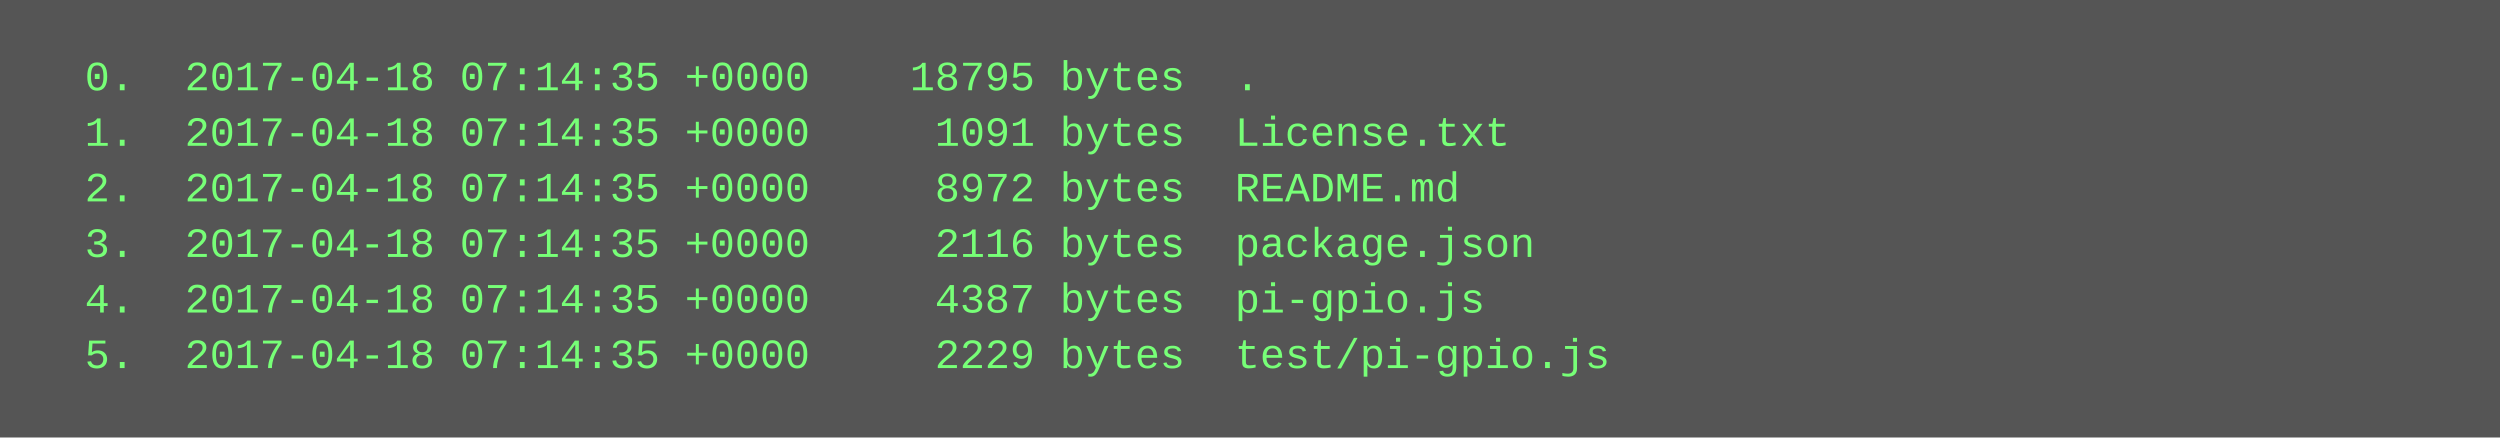
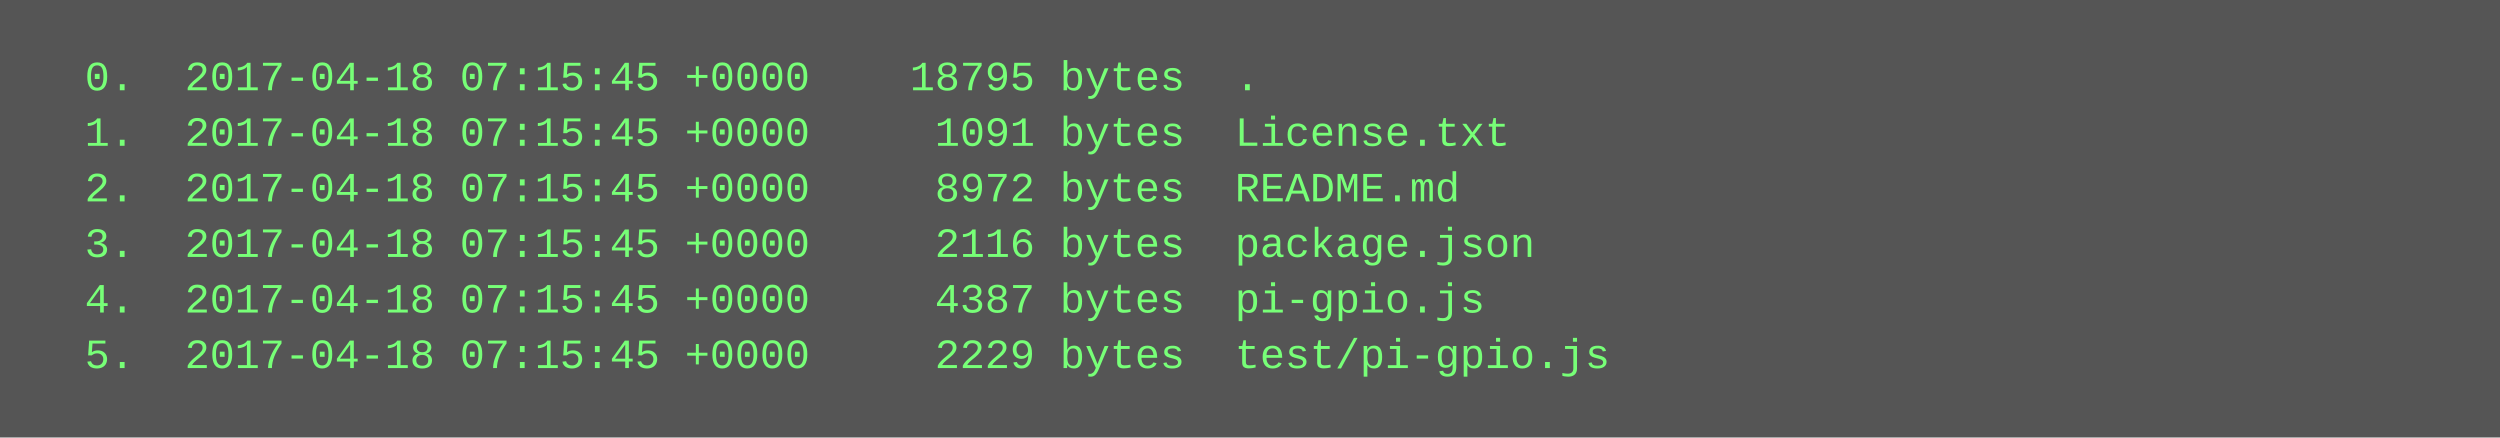
<svg xmlns="http://www.w3.org/2000/svg" height="126" width="720">
  <rect height="126" fill="#555" width="720" />
  <text fill="#7f7" font-family="Courier New" font-size="12" xml:space="preserve">
-     <tspan x="10" y="26">  0.  2017-04-18 07:14:35 +0000    18795 bytes  .</tspan>
-     <tspan x="10" y="42">  1.  2017-04-18 07:14:35 +0000     1091 bytes  License.txt</tspan>
-     <tspan x="10" y="58">  2.  2017-04-18 07:14:35 +0000     8972 bytes  README.md</tspan>
-     <tspan x="10" y="74">  3.  2017-04-18 07:14:35 +0000     2116 bytes  package.json</tspan>
-     <tspan x="10" y="90">  4.  2017-04-18 07:14:35 +0000     4387 bytes  pi-gpio.js</tspan>
-     <tspan x="10" y="106">  5.  2017-04-18 07:14:35 +0000     2229 bytes  test/pi-gpio.js</tspan>
+     <tspan x="10" y="26">  0.  2017-04-18 07:15:45 +0000    18795 bytes  .</tspan>
+     <tspan x="10" y="42">  1.  2017-04-18 07:15:45 +0000     1091 bytes  License.txt</tspan>
+     <tspan x="10" y="58">  2.  2017-04-18 07:15:45 +0000     8972 bytes  README.md</tspan>
+     <tspan x="10" y="74">  3.  2017-04-18 07:15:45 +0000     2116 bytes  package.json</tspan>
+     <tspan x="10" y="90">  4.  2017-04-18 07:15:45 +0000     4387 bytes  pi-gpio.js</tspan>
+     <tspan x="10" y="106">  5.  2017-04-18 07:15:45 +0000     2229 bytes  test/pi-gpio.js</tspan>
  </text>
</svg>
